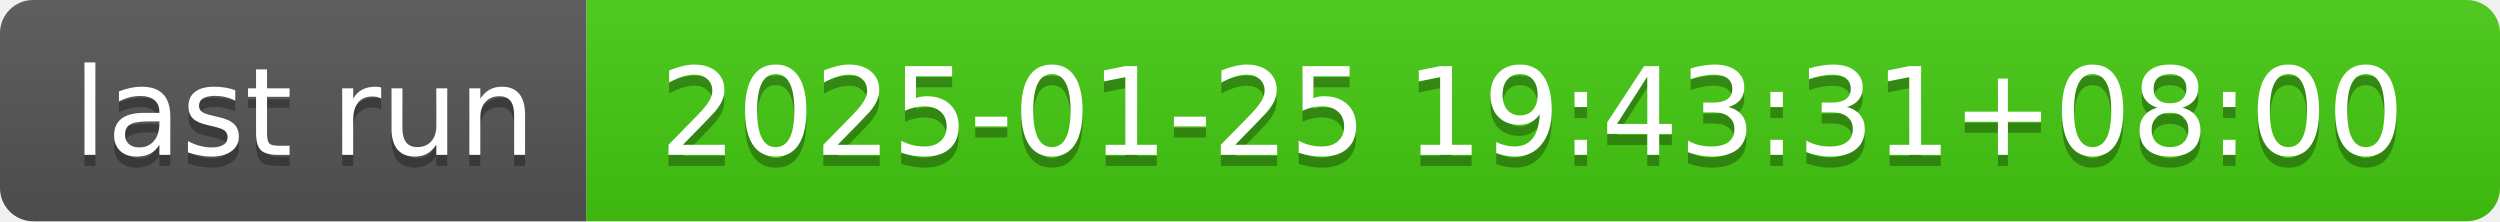
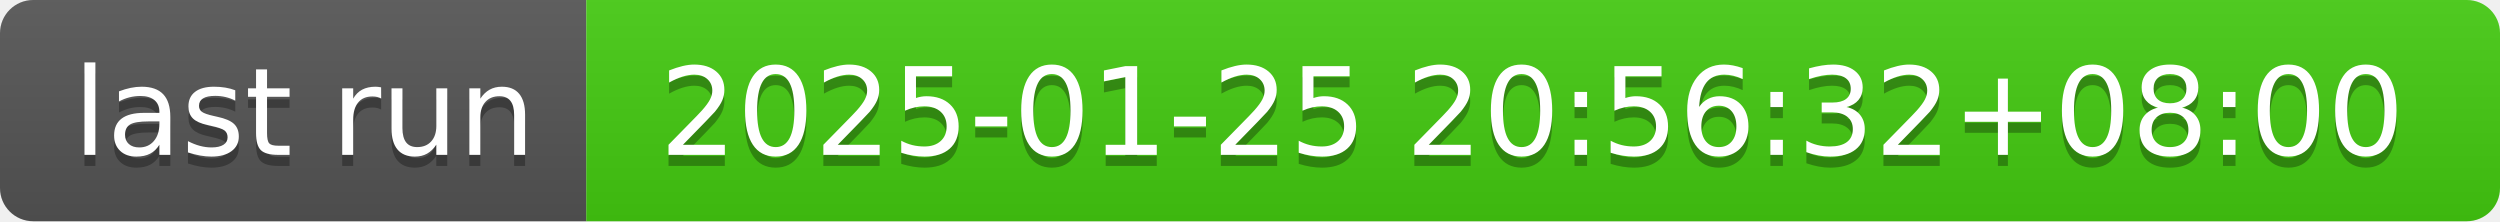
- <svg xmlns="http://www.w3.org/2000/svg" width="226" height="20" role="img" aria-label="last run: 2025-01-25 19:43:31+08:00">
+ <svg xmlns="http://www.w3.org/2000/svg" width="226" height="20" role="img" aria-label="last run: 2025-01-25 20:56:32+08:00">
  <linearGradient id="s" x2="0" y2="100%">
    <stop offset="0" stop-color="#bbb" stop-opacity=".1" />
    <stop offset="1" stop-opacity=".1" />
  </linearGradient>
  <clipPath id="r">
    <rect width="226" height="20" rx="3" fill="#fff" />
  </clipPath>
  <g clip-path="url(#r)">
    <rect width="53" height="20" fill="#555" />
    <rect x="53" width="173" height="20" fill="#4c1" />
    <rect width="226" height="20" fill="url(#s)" />
  </g>
  <g fill="#fff" text-anchor="middle" font-family="Verdana,Geneva,DejaVu Sans,sans-serif" text-rendering="geometricPrecision" font-size="110">
    <text aria-hidden="true" x="275" y="150" fill="#010101" fill-opacity=".3" transform="scale(.1)" textLength="430">last run</text>
    <text x="275" y="140" transform="scale(.1)" fill="#fff" textLength="430">last run</text>
-     <text aria-hidden="true" x="1385" y="150" fill="#010101" fill-opacity=".3" transform="scale(.1)" textLength="1630">2025-01-25 19:43:31+08:00</text>
-     <text x="1385" y="140" transform="scale(.1)" fill="#fff" textLength="1630">2025-01-25 19:43:31+08:00</text>
+     <text aria-hidden="true" x="1385" y="150" fill="#010101" fill-opacity=".3" transform="scale(.1)" textLength="1630">2025-01-25 20:56:32+08:00</text>
+     <text x="1385" y="140" transform="scale(.1)" fill="#fff" textLength="1630">2025-01-25 20:56:32+08:00</text>
  </g>
</svg>
